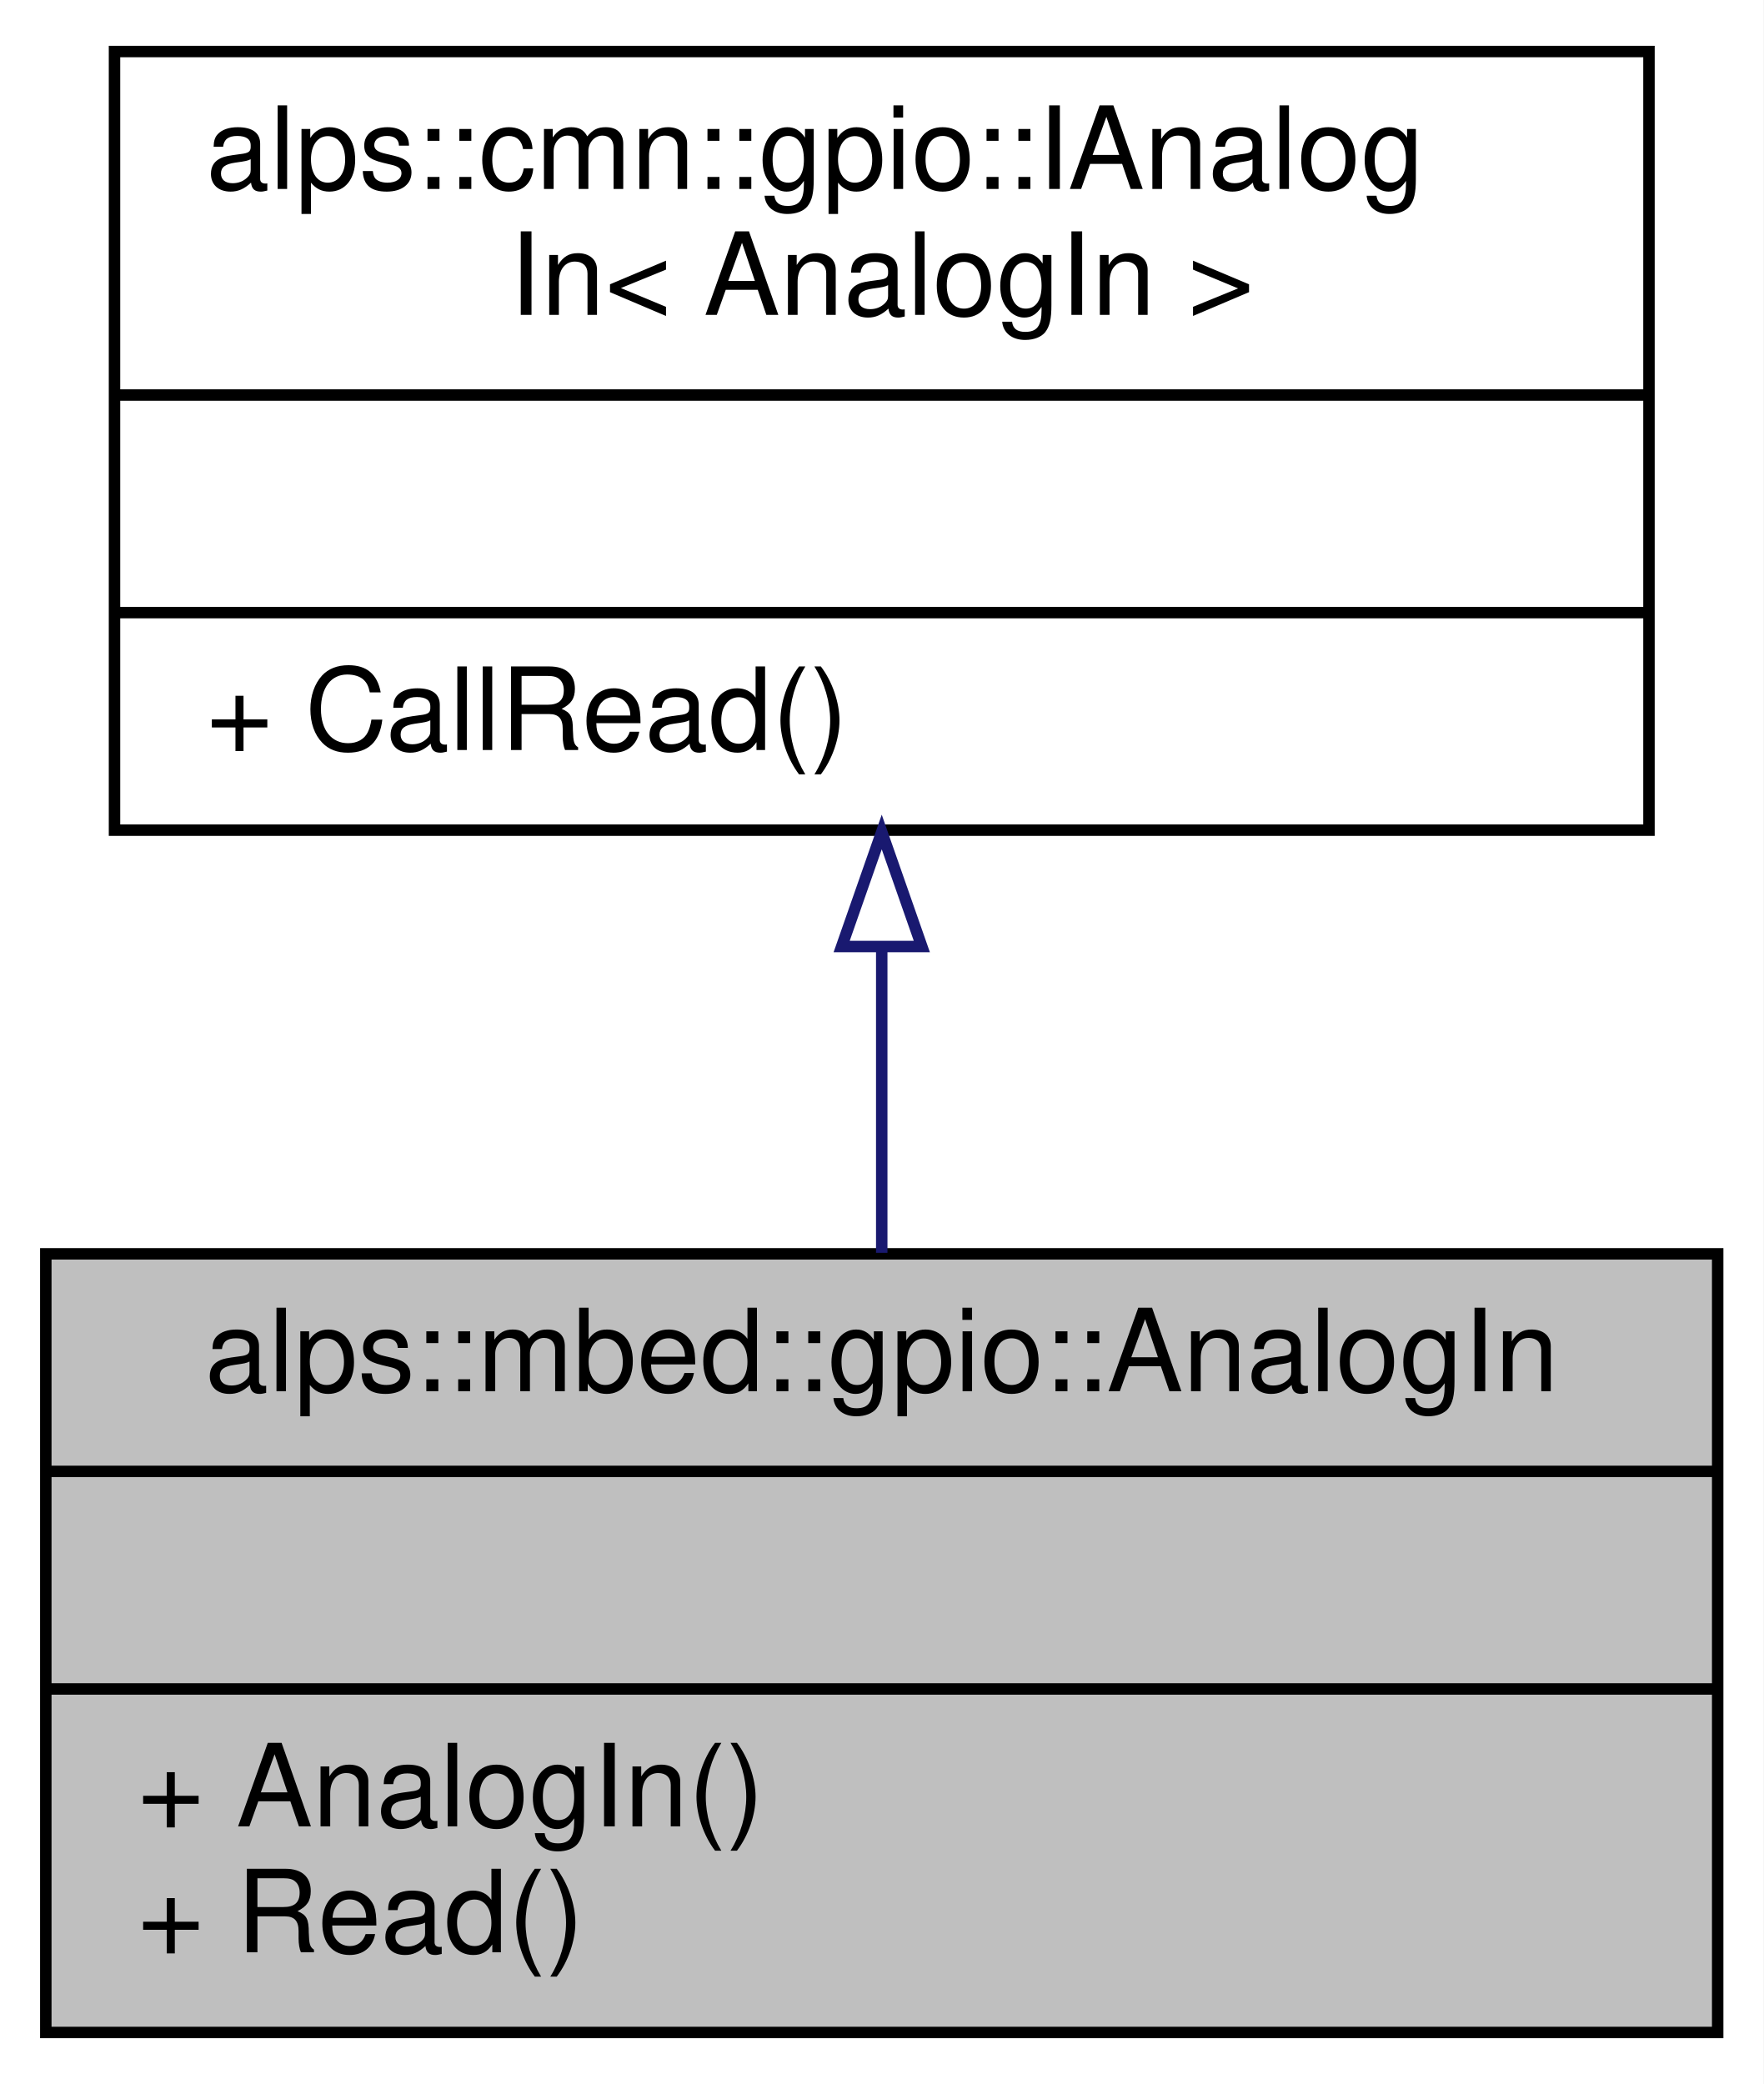
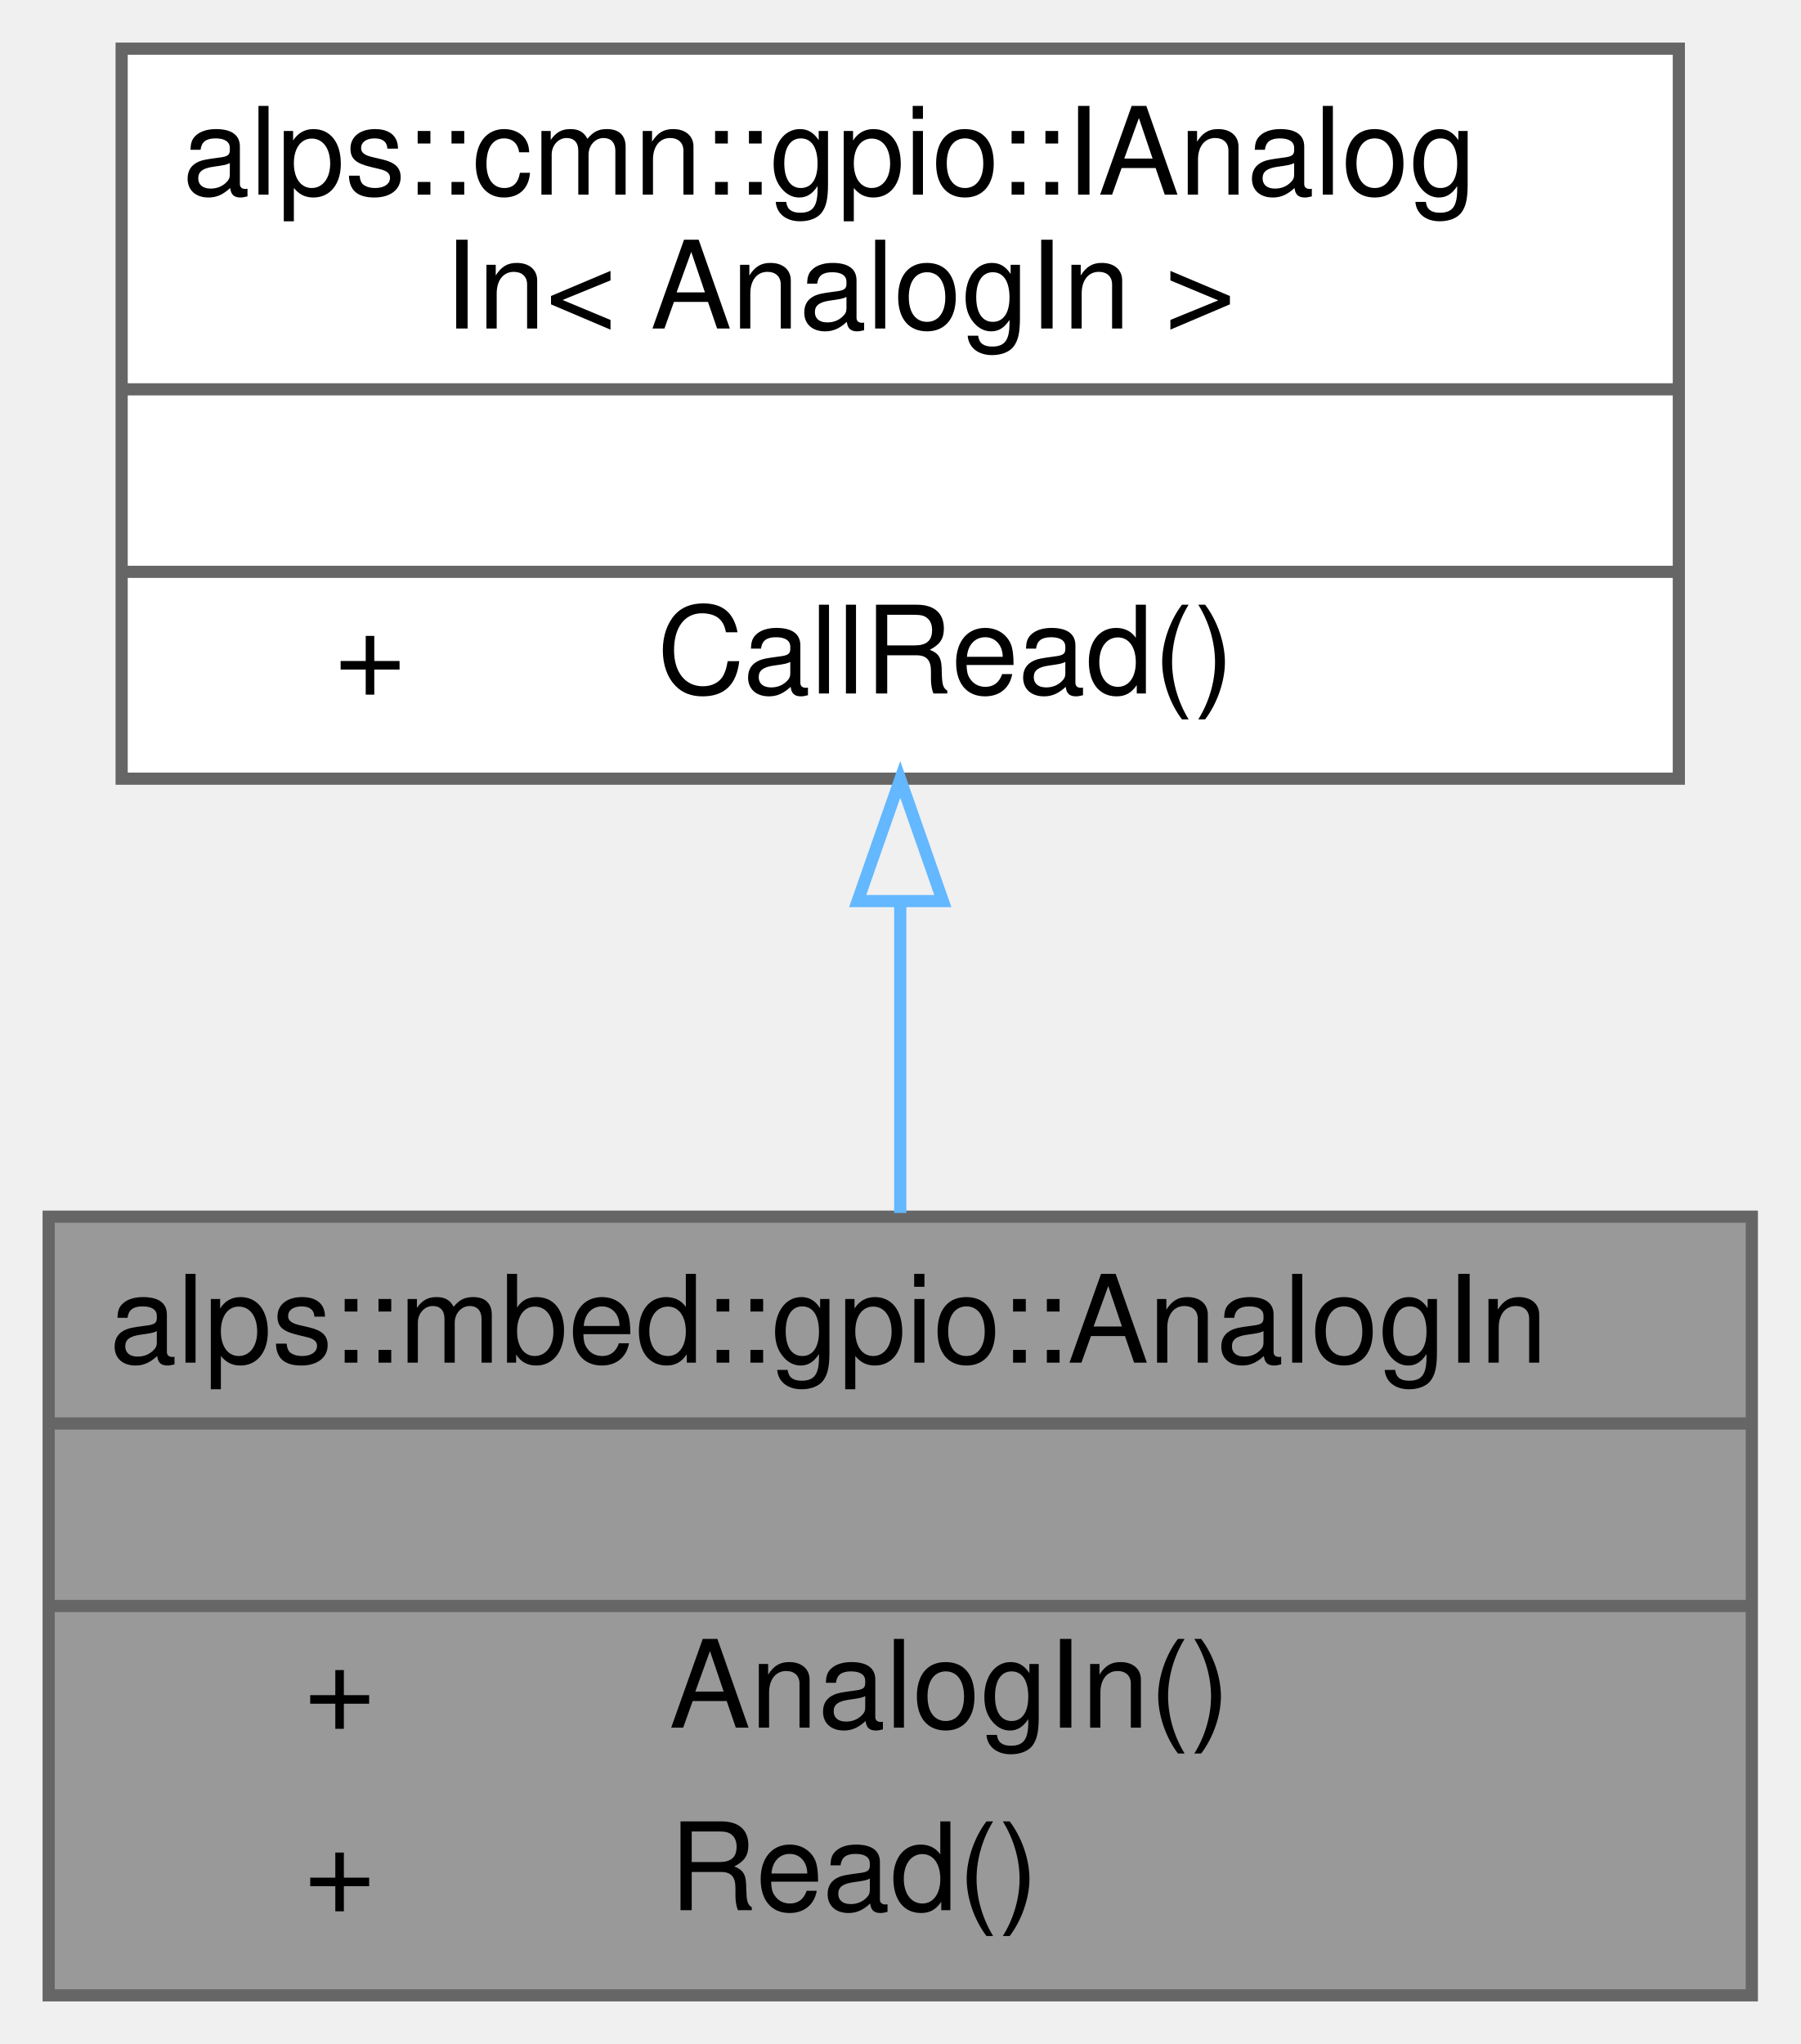
- <svg xmlns="http://www.w3.org/2000/svg" xmlns:xlink="http://www.w3.org/1999/xlink" width="154pt" height="182pt" viewBox="0.00 0.00 154.00 182.00">
-   <g id="graph0" class="graph" transform="scale(1 1) rotate(0) translate(4 178)">
-     <polygon fill="white" stroke="transparent" points="-4,4 -4,-178 150,-178 150,4 -4,4" />
+ <svg xmlns="http://www.w3.org/2000/svg" xmlns:xlink="http://www.w3.org/1999/xlink" width="148pt" height="168pt" viewBox="0.00 0.00 148.00 168.00">
+   <g id="graph0" class="graph" transform="scale(1 1) rotate(0) translate(4 164)">
    <g id="node1" class="node">
      <g id="a_node1">
        <a xlink:title=" ">
-           <polygon fill="#bfbfbf" stroke="black" points="0,-0.5 0,-68.5 146,-68.5 146,-0.5 0,-0.5" />
-           <text text-anchor="middle" x="73" y="-56.5" font-family="Helvetica,sans-Serif" font-size="10.00">alps::mbed::gpio::AnalogIn</text>
-           <polyline fill="none" stroke="black" points="0,-49.5 146,-49.5 " />
-           <text text-anchor="middle" x="73" y="-37.5" font-family="Helvetica,sans-Serif" font-size="10.00"> </text>
-           <polyline fill="none" stroke="black" points="0,-30.5 146,-30.5 " />
-           <text text-anchor="start" x="8" y="-18.5" font-family="Helvetica,sans-Serif" font-size="10.00">+ AnalogIn()</text>
-           <text text-anchor="start" x="8" y="-7.5" font-family="Helvetica,sans-Serif" font-size="10.00">+ Read()</text>
+           <polygon fill="#999999" stroke="transparent" points="140,-64 0,-64 0,0 140,0 140,-64" />
+           <text text-anchor="start" x="5" y="-52" font-family="Helvetica,sans-Serif" font-size="10.00">alps::mbed::gpio::AnalogIn</text>
+           <text text-anchor="start" x="66.5" y="-37" font-family="Helvetica,sans-Serif" font-size="10.00"> </text>
+           <text text-anchor="start" x="21" y="-22" font-family="Helvetica,sans-Serif" font-size="10.00">+</text>
+           <text text-anchor="start" x="51" y="-22" font-family="Helvetica,sans-Serif" font-size="10.00">AnalogIn()</text>
+           <text text-anchor="start" x="21" y="-7" font-family="Helvetica,sans-Serif" font-size="10.00">+</text>
+           <text text-anchor="start" x="51" y="-7" font-family="Helvetica,sans-Serif" font-size="10.00">Read()</text>
+           <polygon fill="#666666" stroke="#666666" points="0,-47 0,-47 140,-47 140,-47 0,-47" />
+           <polygon fill="#666666" stroke="#666666" points="0,-32 0,-32 140,-32 140,-32 0,-32" />
+           <polygon fill="none" stroke="#666666" points="0,0 0,-64 140,-64 140,0 0,0" />
        </a>
      </g>
    </g>
    <g id="node2" class="node">
      <g id="a_node2">
        <a xlink:href="classalps_1_1cmn_1_1gpio_1_1_i_analog_in.html" target="_top" xlink:title=" ">
-           <polygon fill="white" stroke="black" points="6,-105.5 6,-173.5 140,-173.5 140,-105.5 6,-105.5" />
-           <text text-anchor="start" x="14" y="-161.5" font-family="Helvetica,sans-Serif" font-size="10.00">alps::cmn::gpio::IAnalog</text>
-           <text text-anchor="middle" x="73" y="-150.5" font-family="Helvetica,sans-Serif" font-size="10.00">In&lt; AnalogIn &gt;</text>
-           <polyline fill="none" stroke="black" points="6,-143.5 140,-143.5 " />
-           <text text-anchor="middle" x="73" y="-131.5" font-family="Helvetica,sans-Serif" font-size="10.00"> </text>
-           <polyline fill="none" stroke="black" points="6,-124.5 140,-124.5 " />
-           <text text-anchor="start" x="14" y="-112.5" font-family="Helvetica,sans-Serif" font-size="10.00">+ CallRead()</text>
+           <polygon fill="white" stroke="transparent" points="134,-160 6,-160 6,-100 134,-100 134,-160" />
+           <text text-anchor="start" x="11" y="-148" font-family="Helvetica,sans-Serif" font-size="10.00">alps::cmn::gpio::IAnalog</text>
+           <text text-anchor="start" x="32.5" y="-137" font-family="Helvetica,sans-Serif" font-size="10.00">In&lt; AnalogIn &gt;</text>
+           <text text-anchor="start" x="66.5" y="-122" font-family="Helvetica,sans-Serif" font-size="10.00"> </text>
+           <text text-anchor="start" x="23.5" y="-107" font-family="Helvetica,sans-Serif" font-size="10.00">+</text>
+           <text text-anchor="start" x="50" y="-107" font-family="Helvetica,sans-Serif" font-size="10.00">CallRead()</text>
+           <polygon fill="#666666" stroke="#666666" points="6,-132 6,-132 134,-132 134,-132 6,-132" />
+           <polygon fill="#666666" stroke="#666666" points="6,-117 6,-117 134,-117 134,-117 6,-117" />
+           <polygon fill="none" stroke="#666666" points="6,-100 6,-160 134,-160 134,-100 6,-100" />
        </a>
      </g>
    </g>
    <g id="edge1" class="edge">
-       <path fill="none" stroke="midnightblue" d="M73,-95.14C73,-86.26 73,-77.04 73,-68.59" />
-       <polygon fill="none" stroke="midnightblue" points="69.5,-95.34 73,-105.34 76.5,-95.34 69.5,-95.34" />
+       <path fill="none" stroke="#63b8ff" d="M70,-89.83C70,-81.33 70,-72.45 70,-64.3" />
+       <polygon fill="none" stroke="#63b8ff" points="66.5,-89.94 70,-99.94 73.5,-89.94 66.5,-89.94" />
    </g>
  </g>
</svg>
